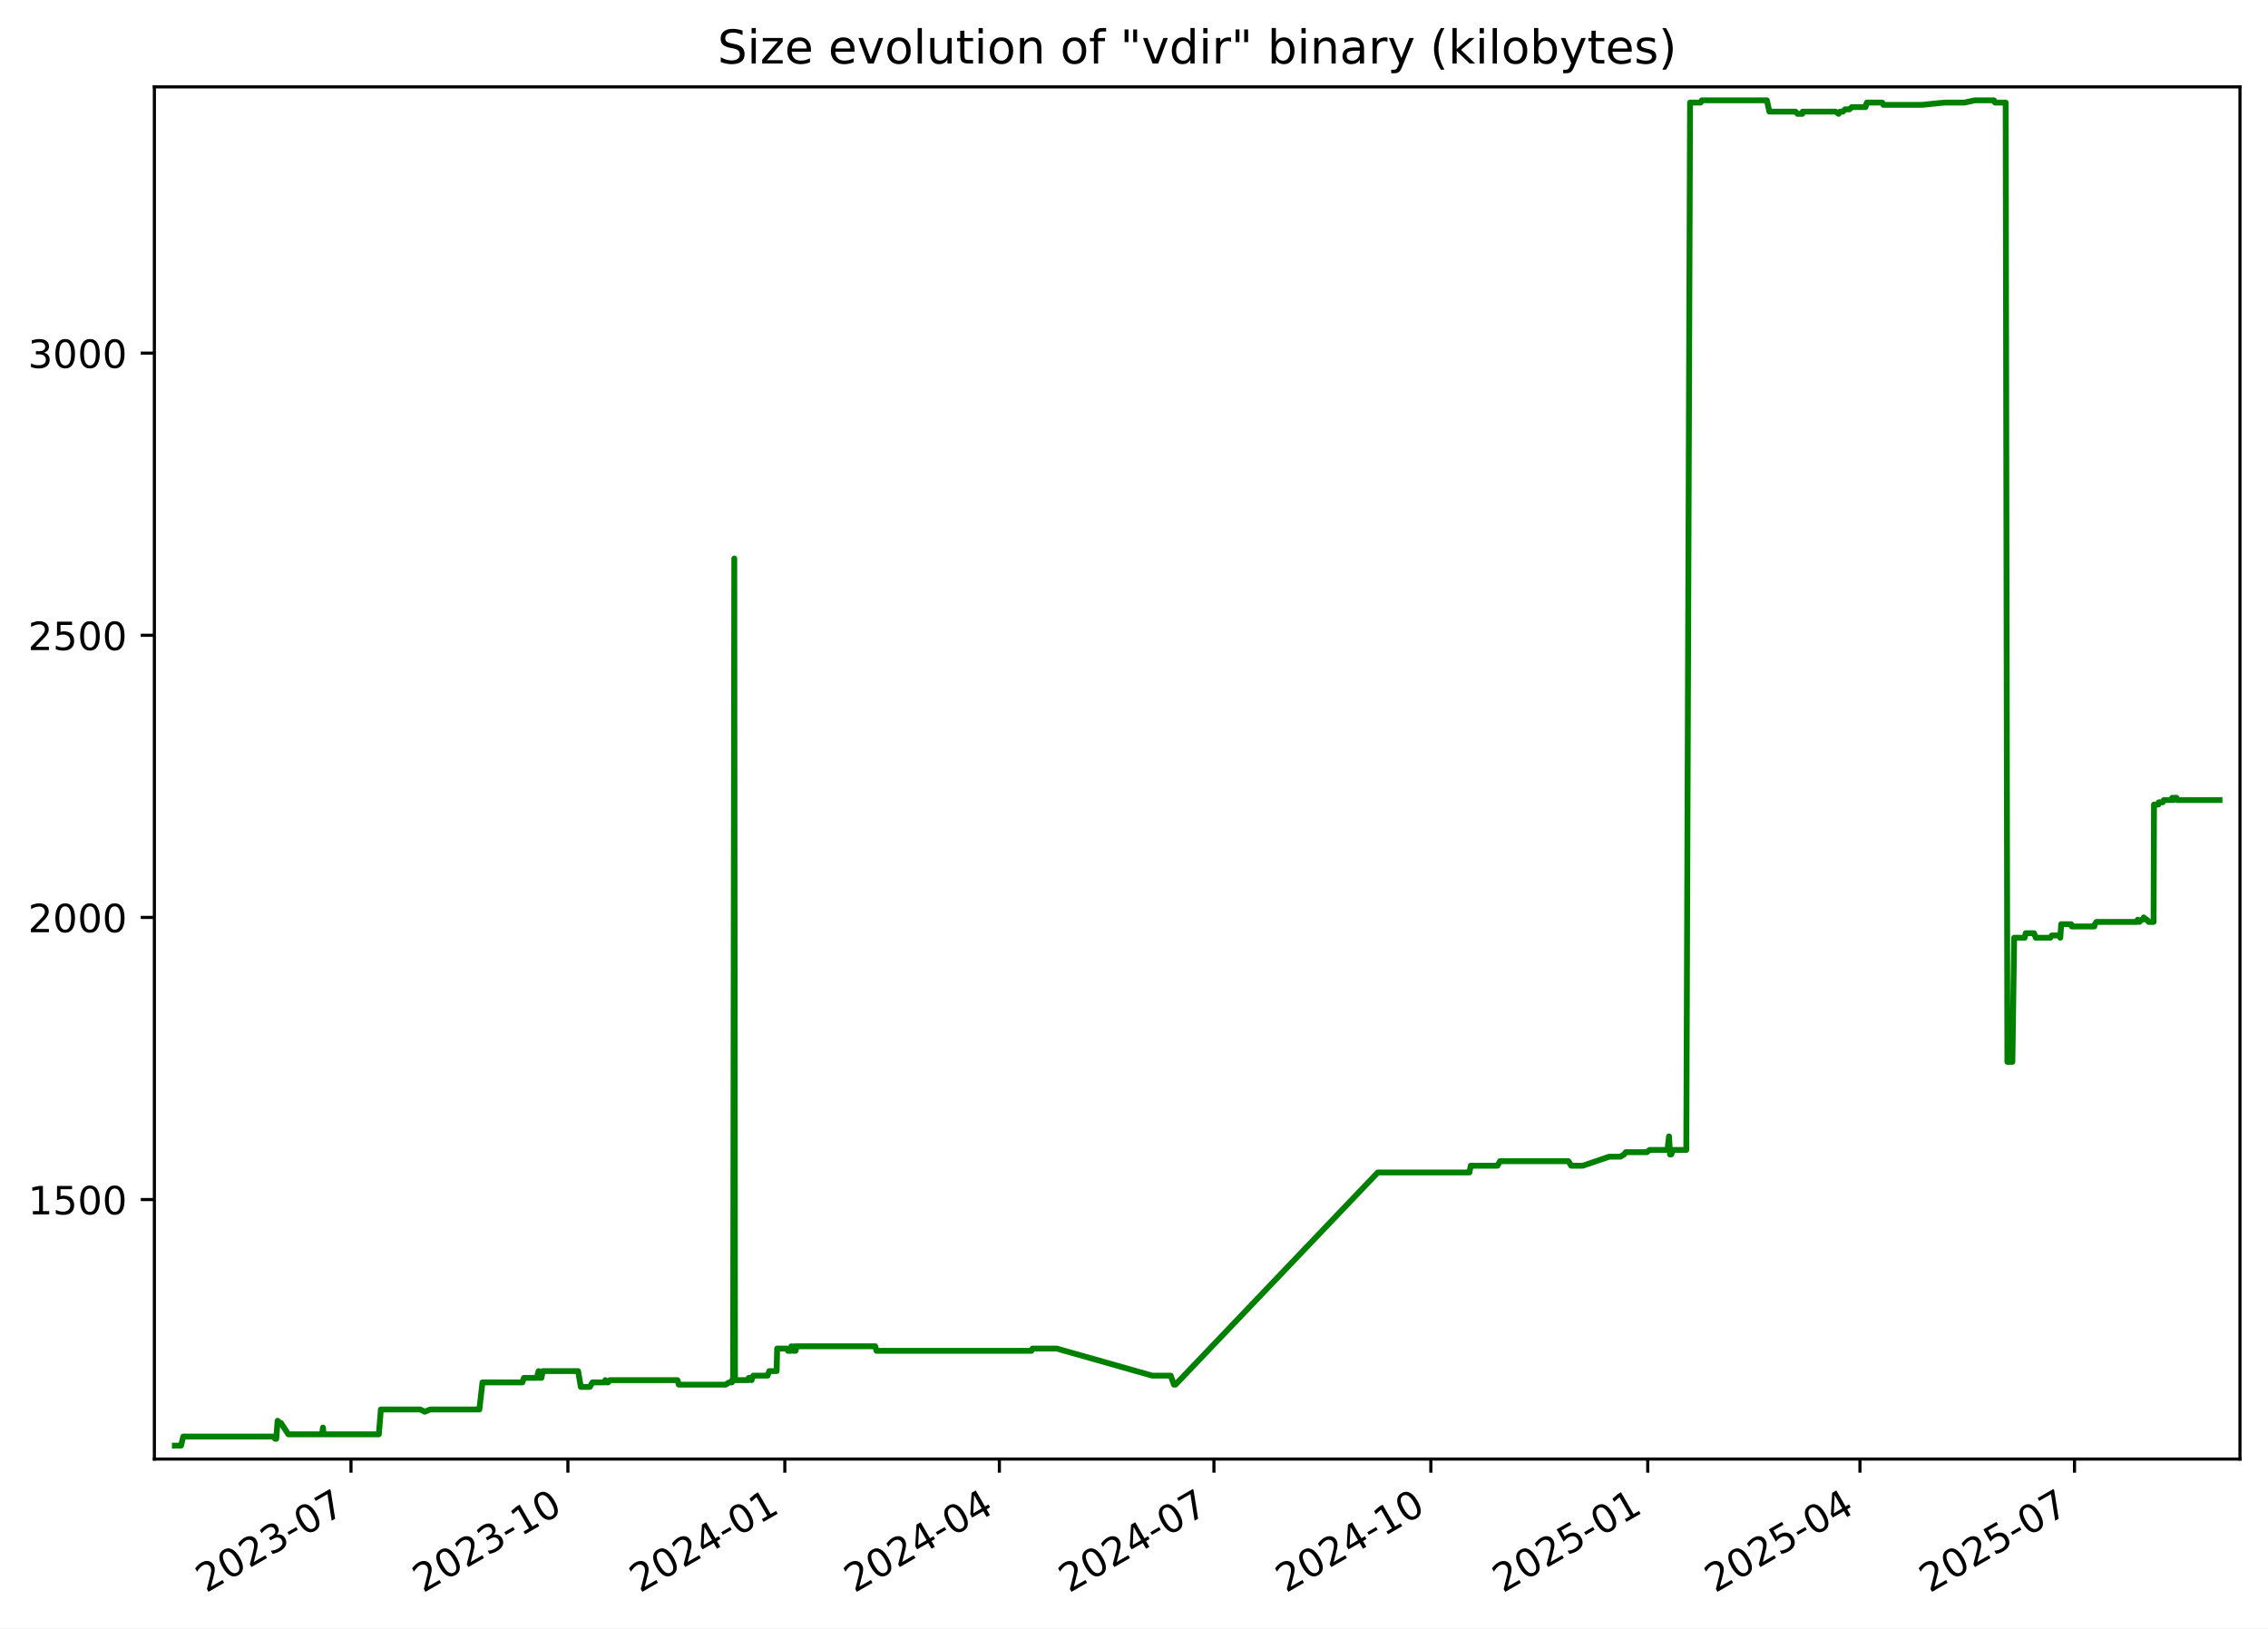
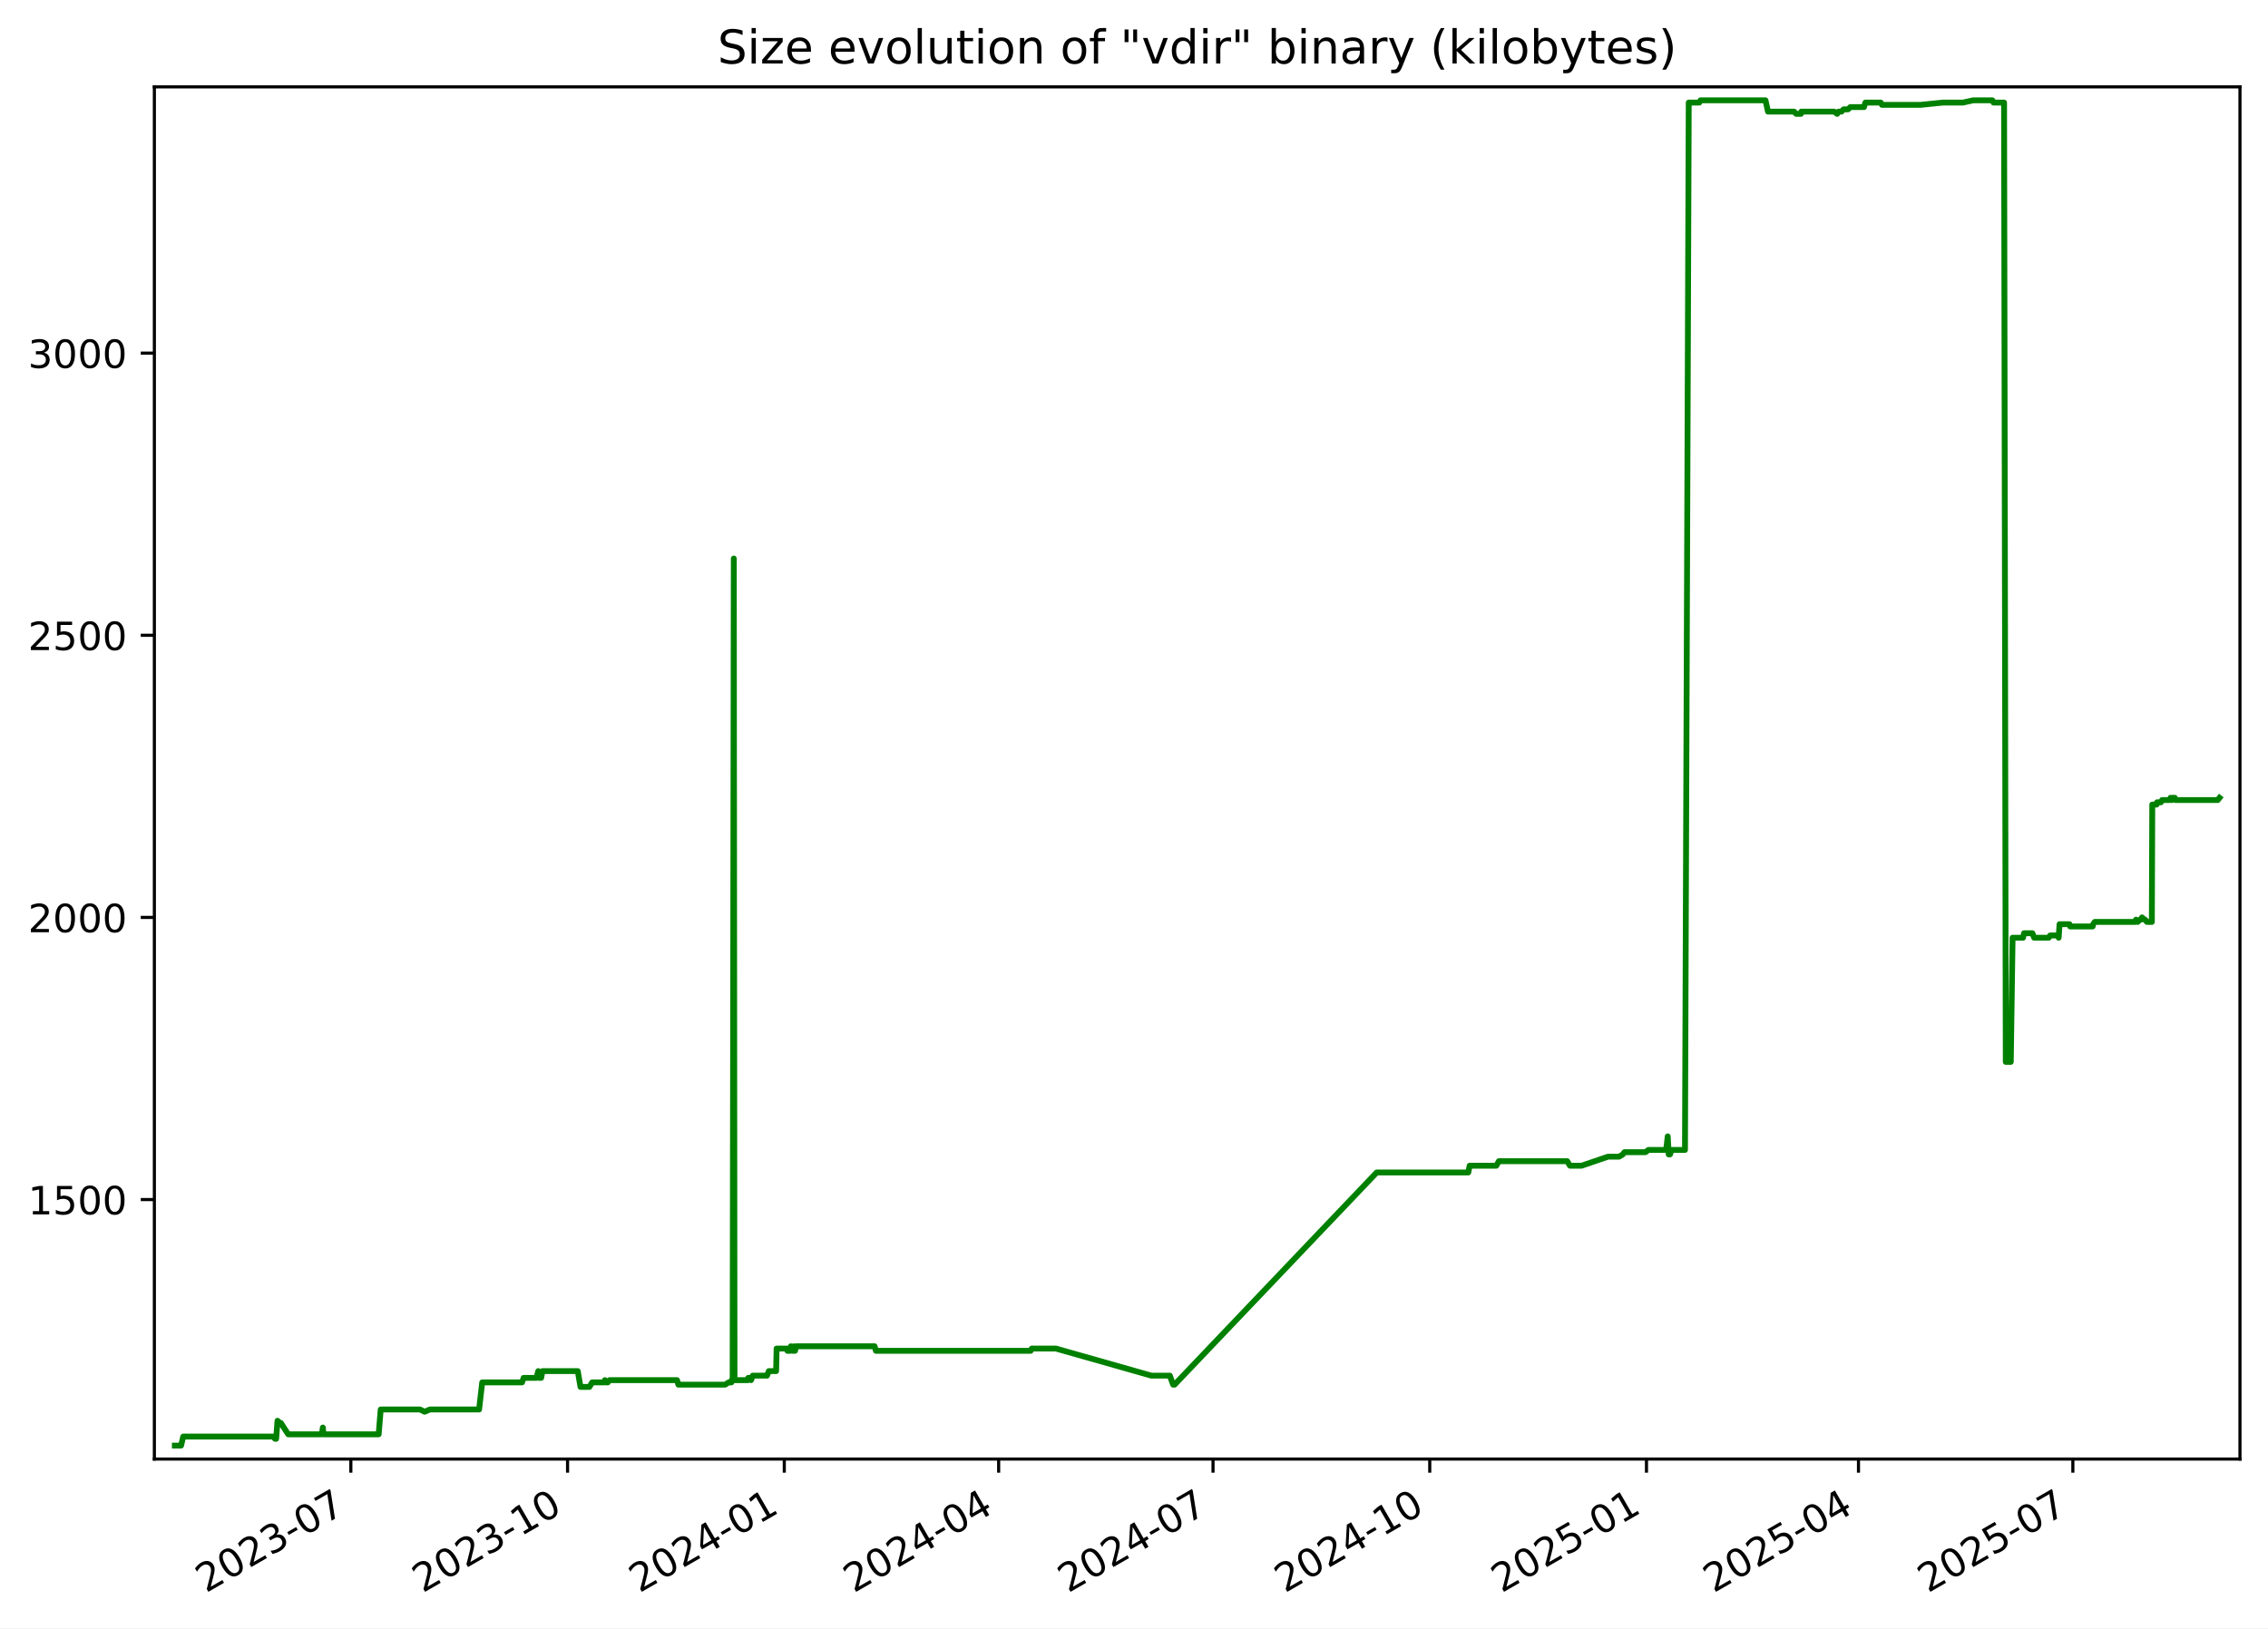
<svg xmlns="http://www.w3.org/2000/svg" xmlns:xlink="http://www.w3.org/1999/xlink" width="582.53pt" height="418.303pt" viewBox="0 0 582.53 418.303" version="1.1">
  <defs>
    <style type="text/css">*{stroke-linejoin: round; stroke-linecap: butt}</style>
  </defs>
  <g id="figure_1">
    <g id="patch_1">
      <path d="M -0 418.303  L 582.53 418.303  L 582.53 0  L -0 0  z " style="fill: #ffffff" />
    </g>
    <g id="axes_1">
      <g id="patch_2">
        <path d="M 39.65 374.83  L 575.33 374.83  L 575.33 22.318  L 39.65 22.318  z " style="fill: #ffffff" />
      </g>
      <g id="matplotlib.axis_1">
        <g id="xtick_1">
          <g id="line2d_1">
            <defs>
-               <path id="m363f36413b" d="M 0 0  L 0 3.5  " style="stroke: #000000; stroke-width: 0.8" />
+               <path id="m110bc9b79e" d="M 0 0  L 0 3.5  " style="stroke: #000000; stroke-width: 0.8" />
            </defs>
            <g>
-               <use xlink:href="#m363f36413b" x="90.151" y="374.83" style="stroke: #000000; stroke-width: 0.8" />
+               <use xlink:href="#m110bc9b79e" x="90.112" y="374.83" style="stroke: #000000; stroke-width: 0.8" />
            </g>
          </g>
          <g id="text_1">
-             <g transform="translate(52.92648 409.302) rotate(-30) scale(0.1 -0.1)">
+             <g transform="translate(52.88703 409.302) rotate(-30) scale(0.1 -0.1)">
              <defs>
                <path id="DejaVuSans-32" d="M 1228 531  L 3431 531  L 3431 0  L 469 0  L 469 531  Q 828 903 1448 1529  Q 2069 2156 2228 2338  Q 2531 2678 2651 2914  Q 2772 3150 2772 3378  Q 2772 3750 2511 3984  Q 2250 4219 1831 4219  Q 1534 4219 1204 4116  Q 875 4013 500 3803  L 500 4441  Q 881 4594 1212 4672  Q 1544 4750 1819 4750  Q 2544 4750 2975 4387  Q 3406 4025 3406 3419  Q 3406 3131 3298 2873  Q 3191 2616 2906 2266  Q 2828 2175 2409 1742  Q 1991 1309 1228 531  z " transform="scale(0.015625)" />
                <path id="DejaVuSans-30" d="M 2034 4250  Q 1547 4250 1301 3770  Q 1056 3291 1056 2328  Q 1056 1369 1301 889  Q 1547 409 2034 409  Q 2525 409 2770 889  Q 3016 1369 3016 2328  Q 3016 3291 2770 3770  Q 2525 4250 2034 4250  z M 2034 4750  Q 2819 4750 3233 4129  Q 3647 3509 3647 2328  Q 3647 1150 3233 529  Q 2819 -91 2034 -91  Q 1250 -91 836 529  Q 422 1150 422 2328  Q 422 3509 836 4129  Q 1250 4750 2034 4750  z " transform="scale(0.015625)" />
                <path id="DejaVuSans-33" d="M 2597 2516  Q 3050 2419 3304 2112  Q 3559 1806 3559 1356  Q 3559 666 3084 287  Q 2609 -91 1734 -91  Q 1441 -91 1130 -33  Q 819 25 488 141  L 488 750  Q 750 597 1062 519  Q 1375 441 1716 441  Q 2309 441 2620 675  Q 2931 909 2931 1356  Q 2931 1769 2642 2001  Q 2353 2234 1838 2234  L 1294 2234  L 1294 2753  L 1863 2753  Q 2328 2753 2575 2939  Q 2822 3125 2822 3475  Q 2822 3834 2567 4026  Q 2313 4219 1838 4219  Q 1578 4219 1281 4162  Q 984 4106 628 3988  L 628 4550  Q 988 4650 1302 4700  Q 1616 4750 1894 4750  Q 2613 4750 3031 4423  Q 3450 4097 3450 3541  Q 3450 3153 3228 2886  Q 3006 2619 2597 2516  z " transform="scale(0.015625)" />
                <path id="DejaVuSans-2d" d="M 313 2009  L 1997 2009  L 1997 1497  L 313 1497  L 313 2009  z " transform="scale(0.015625)" />
                <path id="DejaVuSans-37" d="M 525 4666  L 3525 4666  L 3525 4397  L 1831 0  L 1172 0  L 2766 4134  L 525 4134  L 525 4666  z " transform="scale(0.015625)" />
              </defs>
              <use xlink:href="#DejaVuSans-32" />
              <use xlink:href="#DejaVuSans-30" x="63.623" />
              <use xlink:href="#DejaVuSans-32" x="127.246" />
              <use xlink:href="#DejaVuSans-33" x="190.869" />
              <use xlink:href="#DejaVuSans-2d" x="254.492" />
              <use xlink:href="#DejaVuSans-30" x="290.576" />
              <use xlink:href="#DejaVuSans-37" x="354.199" />
            </g>
          </g>
        </g>
        <g id="xtick_2">
          <g id="line2d_2">
            <g>
-               <use xlink:href="#m363f36413b" x="145.865" y="374.83" style="stroke: #000000; stroke-width: 0.8" />
+               <use xlink:href="#m110bc9b79e" x="145.777" y="374.83" style="stroke: #000000; stroke-width: 0.8" />
            </g>
          </g>
          <g id="text_2">
-             <g transform="translate(108.6401 409.302) rotate(-30) scale(0.1 -0.1)">
+             <g transform="translate(108.5521 409.302) rotate(-30) scale(0.1 -0.1)">
              <defs>
                <path id="DejaVuSans-31" d="M 794 531  L 1825 531  L 1825 4091  L 703 3866  L 703 4441  L 1819 4666  L 2450 4666  L 2450 531  L 3481 531  L 3481 0  L 794 0  L 794 531  z " transform="scale(0.015625)" />
              </defs>
              <use xlink:href="#DejaVuSans-32" />
              <use xlink:href="#DejaVuSans-30" x="63.623" />
              <use xlink:href="#DejaVuSans-32" x="127.246" />
              <use xlink:href="#DejaVuSans-33" x="190.869" />
              <use xlink:href="#DejaVuSans-2d" x="254.492" />
              <use xlink:href="#DejaVuSans-31" x="290.576" />
              <use xlink:href="#DejaVuSans-30" x="354.199" />
            </g>
          </g>
        </g>
        <g id="xtick_3">
          <g id="line2d_3">
            <g>
-               <use xlink:href="#m363f36413b" x="201.579" y="374.83" style="stroke: #000000; stroke-width: 0.8" />
+               <use xlink:href="#m110bc9b79e" x="201.442" y="374.83" style="stroke: #000000; stroke-width: 0.8" />
            </g>
          </g>
          <g id="text_3">
-             <g transform="translate(164.3538 409.302) rotate(-30) scale(0.1 -0.1)">
+             <g transform="translate(164.2172 409.302) rotate(-30) scale(0.1 -0.1)">
              <defs>
                <path id="DejaVuSans-34" d="M 2419 4116  L 825 1625  L 2419 1625  L 2419 4116  z M 2253 4666  L 3047 4666  L 3047 1625  L 3713 1625  L 3713 1100  L 3047 1100  L 3047 0  L 2419 0  L 2419 1100  L 313 1100  L 313 1709  L 2253 4666  z " transform="scale(0.015625)" />
              </defs>
              <use xlink:href="#DejaVuSans-32" />
              <use xlink:href="#DejaVuSans-30" x="63.623" />
              <use xlink:href="#DejaVuSans-32" x="127.246" />
              <use xlink:href="#DejaVuSans-34" x="190.869" />
              <use xlink:href="#DejaVuSans-2d" x="254.492" />
              <use xlink:href="#DejaVuSans-30" x="290.576" />
              <use xlink:href="#DejaVuSans-31" x="354.199" />
            </g>
          </g>
        </g>
        <g id="xtick_4">
          <g id="line2d_4">
            <g>
-               <use xlink:href="#m363f36413b" x="256.687" y="374.83" style="stroke: #000000; stroke-width: 0.8" />
+               <use xlink:href="#m110bc9b79e" x="256.502" y="374.83" style="stroke: #000000; stroke-width: 0.8" />
            </g>
          </g>
          <g id="text_4">
-             <g transform="translate(219.4619 409.302) rotate(-30) scale(0.1 -0.1)">
+             <g transform="translate(219.2772 409.302) rotate(-30) scale(0.1 -0.1)">
              <use xlink:href="#DejaVuSans-32" />
              <use xlink:href="#DejaVuSans-30" x="63.623" />
              <use xlink:href="#DejaVuSans-32" x="127.246" />
              <use xlink:href="#DejaVuSans-34" x="190.869" />
              <use xlink:href="#DejaVuSans-2d" x="254.492" />
              <use xlink:href="#DejaVuSans-30" x="290.576" />
              <use xlink:href="#DejaVuSans-34" x="354.199" />
            </g>
          </g>
        </g>
        <g id="xtick_5">
          <g id="line2d_5">
            <g>
-               <use xlink:href="#m363f36413b" x="311.795" y="374.83" style="stroke: #000000; stroke-width: 0.8" />
+               <use xlink:href="#m110bc9b79e" x="311.562" y="374.83" style="stroke: #000000; stroke-width: 0.8" />
            </g>
          </g>
          <g id="text_5">
-             <g transform="translate(274.57 409.302) rotate(-30) scale(0.1 -0.1)">
+             <g transform="translate(274.3373 409.302) rotate(-30) scale(0.1 -0.1)">
              <use xlink:href="#DejaVuSans-32" />
              <use xlink:href="#DejaVuSans-30" x="63.623" />
              <use xlink:href="#DejaVuSans-32" x="127.246" />
              <use xlink:href="#DejaVuSans-34" x="190.869" />
              <use xlink:href="#DejaVuSans-2d" x="254.492" />
              <use xlink:href="#DejaVuSans-30" x="290.576" />
              <use xlink:href="#DejaVuSans-37" x="354.199" />
            </g>
          </g>
        </g>
        <g id="xtick_6">
          <g id="line2d_6">
            <g>
-               <use xlink:href="#m363f36413b" x="367.508" y="374.83" style="stroke: #000000; stroke-width: 0.8" />
+               <use xlink:href="#m110bc9b79e" x="367.227" y="374.83" style="stroke: #000000; stroke-width: 0.8" />
            </g>
          </g>
          <g id="text_6">
-             <g transform="translate(330.2837 409.302) rotate(-30) scale(0.1 -0.1)">
+             <g transform="translate(330.0023 409.302) rotate(-30) scale(0.1 -0.1)">
              <use xlink:href="#DejaVuSans-32" />
              <use xlink:href="#DejaVuSans-30" x="63.623" />
              <use xlink:href="#DejaVuSans-32" x="127.246" />
              <use xlink:href="#DejaVuSans-34" x="190.869" />
              <use xlink:href="#DejaVuSans-2d" x="254.492" />
              <use xlink:href="#DejaVuSans-31" x="290.576" />
              <use xlink:href="#DejaVuSans-30" x="354.199" />
            </g>
          </g>
        </g>
        <g id="xtick_7">
          <g id="line2d_7">
            <g>
-               <use xlink:href="#m363f36413b" x="423.222" y="374.83" style="stroke: #000000; stroke-width: 0.8" />
+               <use xlink:href="#m110bc9b79e" x="422.892" y="374.83" style="stroke: #000000; stroke-width: 0.8" />
            </g>
          </g>
          <g id="text_7">
-             <g transform="translate(385.9973 409.302) rotate(-30) scale(0.1 -0.1)">
+             <g transform="translate(385.6674 409.302) rotate(-30) scale(0.1 -0.1)">
              <defs>
                <path id="DejaVuSans-35" d="M 691 4666  L 3169 4666  L 3169 4134  L 1269 4134  L 1269 2991  Q 1406 3038 1543 3061  Q 1681 3084 1819 3084  Q 2600 3084 3056 2656  Q 3513 2228 3513 1497  Q 3513 744 3044 326  Q 2575 -91 1722 -91  Q 1428 -91 1123 -41  Q 819 9 494 109  L 494 744  Q 775 591 1075 516  Q 1375 441 1709 441  Q 2250 441 2565 725  Q 2881 1009 2881 1497  Q 2881 1984 2565 2268  Q 2250 2553 1709 2553  Q 1456 2553 1204 2497  Q 953 2441 691 2322  L 691 4666  z " transform="scale(0.015625)" />
              </defs>
              <use xlink:href="#DejaVuSans-32" />
              <use xlink:href="#DejaVuSans-30" x="63.623" />
              <use xlink:href="#DejaVuSans-32" x="127.246" />
              <use xlink:href="#DejaVuSans-35" x="190.869" />
              <use xlink:href="#DejaVuSans-2d" x="254.492" />
              <use xlink:href="#DejaVuSans-30" x="290.576" />
              <use xlink:href="#DejaVuSans-31" x="354.199" />
            </g>
          </g>
        </g>
        <g id="xtick_8">
          <g id="line2d_8">
            <g>
-               <use xlink:href="#m363f36413b" x="477.725" y="374.83" style="stroke: #000000; stroke-width: 0.8" />
+               <use xlink:href="#m110bc9b79e" x="477.347" y="374.83" style="stroke: #000000; stroke-width: 0.8" />
            </g>
          </g>
          <g id="text_8">
-             <g transform="translate(440.4998 409.302) rotate(-30) scale(0.1 -0.1)">
+             <g transform="translate(440.1224 409.302) rotate(-30) scale(0.1 -0.1)">
              <use xlink:href="#DejaVuSans-32" />
              <use xlink:href="#DejaVuSans-30" x="63.623" />
              <use xlink:href="#DejaVuSans-32" x="127.246" />
              <use xlink:href="#DejaVuSans-35" x="190.869" />
              <use xlink:href="#DejaVuSans-2d" x="254.492" />
              <use xlink:href="#DejaVuSans-30" x="290.576" />
              <use xlink:href="#DejaVuSans-34" x="354.199" />
            </g>
          </g>
        </g>
        <g id="xtick_9">
          <g id="line2d_9">
            <g>
-               <use xlink:href="#m363f36413b" x="532.833" y="374.83" style="stroke: #000000; stroke-width: 0.8" />
+               <use xlink:href="#m110bc9b79e" x="532.407" y="374.83" style="stroke: #000000; stroke-width: 0.8" />
            </g>
          </g>
          <g id="text_9">
-             <g transform="translate(495.6079 409.302) rotate(-30) scale(0.1 -0.1)">
+             <g transform="translate(495.1824 409.302) rotate(-30) scale(0.1 -0.1)">
              <use xlink:href="#DejaVuSans-32" />
              <use xlink:href="#DejaVuSans-30" x="63.623" />
              <use xlink:href="#DejaVuSans-32" x="127.246" />
              <use xlink:href="#DejaVuSans-35" x="190.869" />
              <use xlink:href="#DejaVuSans-2d" x="254.492" />
              <use xlink:href="#DejaVuSans-30" x="290.576" />
              <use xlink:href="#DejaVuSans-37" x="354.199" />
            </g>
          </g>
        </g>
      </g>
      <g id="matplotlib.axis_2">
        <g id="ytick_1">
          <g id="line2d_10">
            <defs>
-               <path id="m6701c87d41" d="M 0 0  L -3.5 0  " style="stroke: #000000; stroke-width: 0.8" />
+               <path id="m5ec4aa6a84" d="M 0 0  L -3.5 0  " style="stroke: #000000; stroke-width: 0.8" />
            </defs>
            <g>
-               <use xlink:href="#m6701c87d41" x="39.65" y="308.169" style="stroke: #000000; stroke-width: 0.8" />
+               <use xlink:href="#m5ec4aa6a84" x="39.65" y="308.169" style="stroke: #000000; stroke-width: 0.8" />
            </g>
          </g>
          <g id="text_10">
            <g transform="translate(7.2 311.968) scale(0.1 -0.1)">
              <use xlink:href="#DejaVuSans-31" />
              <use xlink:href="#DejaVuSans-35" x="63.623" />
              <use xlink:href="#DejaVuSans-30" x="127.246" />
              <use xlink:href="#DejaVuSans-30" x="190.869" />
            </g>
          </g>
        </g>
        <g id="ytick_2">
          <g id="line2d_11">
            <g>
-               <use xlink:href="#m6701c87d41" x="39.65" y="235.686" style="stroke: #000000; stroke-width: 0.8" />
+               <use xlink:href="#m5ec4aa6a84" x="39.65" y="235.686" style="stroke: #000000; stroke-width: 0.8" />
            </g>
          </g>
          <g id="text_11">
            <g transform="translate(7.2 239.4848) scale(0.1 -0.1)">
              <use xlink:href="#DejaVuSans-32" />
              <use xlink:href="#DejaVuSans-30" x="63.623" />
              <use xlink:href="#DejaVuSans-30" x="127.246" />
              <use xlink:href="#DejaVuSans-30" x="190.869" />
            </g>
          </g>
        </g>
        <g id="ytick_3">
          <g id="line2d_12">
            <g>
-               <use xlink:href="#m6701c87d41" x="39.65" y="163.202" style="stroke: #000000; stroke-width: 0.8" />
+               <use xlink:href="#m5ec4aa6a84" x="39.65" y="163.202" style="stroke: #000000; stroke-width: 0.8" />
            </g>
          </g>
          <g id="text_12">
            <g transform="translate(7.2 167.0015) scale(0.1 -0.1)">
              <use xlink:href="#DejaVuSans-32" />
              <use xlink:href="#DejaVuSans-35" x="63.623" />
              <use xlink:href="#DejaVuSans-30" x="127.246" />
              <use xlink:href="#DejaVuSans-30" x="190.869" />
            </g>
          </g>
        </g>
        <g id="ytick_4">
          <g id="line2d_13">
            <g>
-               <use xlink:href="#m6701c87d41" x="39.65" y="90.719" style="stroke: #000000; stroke-width: 0.8" />
+               <use xlink:href="#m5ec4aa6a84" x="39.65" y="90.719" style="stroke: #000000; stroke-width: 0.8" />
            </g>
          </g>
          <g id="text_13">
            <g transform="translate(7.2 94.51831) scale(0.1 -0.1)">
              <use xlink:href="#DejaVuSans-33" />
              <use xlink:href="#DejaVuSans-30" x="63.623" />
              <use xlink:href="#DejaVuSans-30" x="127.246" />
              <use xlink:href="#DejaVuSans-30" x="190.869" />
            </g>
          </g>
        </g>
      </g>
      <g id="line2d_14">
-         <path d="M 44.902 371.374  L 46.505 371.374  L 47.066 369.055  L 70.131 369.055  L 70.702 369.635  L 70.95 369.635  L 71.305 364.996  L 71.955 365.575  L 72.17 365.575  L 74.058 368.475  L 82.697 368.475  L 82.955 366.735  L 83.108 368.475  L 97.303 368.475  L 97.83 362.096  L 107.943 362.096  L 109.104 362.676  L 110.477 362.096  L 123.124 362.096  L 123.922 355.138  L 134.169 355.138  L 134.566 353.978  L 137.854 353.978  L 138.337 352.239  L 138.512 353.978  L 139.068 353.978  L 139.421 352.239  L 148.487 352.239  L 149.19 356.298  L 151.488 356.298  L 152.176 355.138  L 155.224 355.138  L 155.465 354.558  L 155.785 355.138  L 156.195 355.138  L 156.648 354.558  L 174.006 354.558  L 174.352 355.718  L 186.353 355.718  L 187.289 355.138  L 187.982 355.138  L 188.047 354.558  L 188.302 354.558  L 188.6 143.487  L 188.781 354.558  L 192.242 354.558  L 192.305 353.978  L 192.752 353.978  L 193.029 354.558  L 193.47 353.398  L 197.14 353.398  L 197.599 352.239  L 199.477 352.239  L 199.608 346.44  L 202.169 346.44  L 202.379 347.02  L 203.187 347.02  L 203.261 345.86  L 203.721 347.02  L 203.983 347.02  L 204.036 345.86  L 204.196 347.02  L 204.344 347.02  L 204.599 345.86  L 224.794 345.86  L 225.134 347.02  L 264.918 347.02  L 265.206 346.44  L 271.391 346.44  L 295.936 353.398  L 300.686 353.398  L 301.539 355.718  L 301.907 355.718  L 353.874 301.21  L 377.414 301.21  L 377.766 299.471  L 384.621 299.471  L 385.276 298.311  L 402.845 298.311  L 403.556 299.471  L 406.538 299.471  L 413.34 297.151  L 416.176 297.151  L 417.134 296.571  L 417.58 295.992  L 422.977 295.992  L 423.731 295.412  L 428.282 295.412  L 428.686 291.933  L 428.94 296.571  L 429.262 296.571  L 429.708 295.412  L 433.125 295.412  L 434.087 26.354  L 436.799 26.354  L 437.123 25.774  L 453.821 25.774  L 454.457 28.673  L 461.154 28.673  L 461.724 29.253  L 462.92 29.253  L 463.025 28.673  L 471.477 28.673  L 472.242 29.253  L 472.614 28.673  L 473.342 28.673  L 473.886 28.094  L 475.033 28.094  L 475.633 27.514  L 479.141 27.514  L 479.498 26.354  L 483.457 26.354  L 483.759 26.934  L 493.683 26.934  L 499.409 26.354  L 504.566 26.354  L 507.212 25.774  L 512.145 25.774  L 512.436 26.354  L 515.152 26.354  L 515.591 272.797  L 516.876 272.797  L 517.336 240.904  L 520.024 240.904  L 520.296 239.745  L 522.43 239.745  L 522.89 240.904  L 526.632 240.904  L 526.999 240.324  L 528.94 240.324  L 529.183 240.904  L 529.417 237.425  L 531.966 237.425  L 532.135 238.005  L 537.926 238.005  L 538.048 237.425  L 538.464 236.845  L 548.849 236.845  L 549.067 236.265  L 549.495 236.845  L 550.067 236.265  L 550.3 236.265  L 550.61 235.686  L 551.237 236.265  L 551.415 236.265  L 551.885 236.845  L 553.142 236.845  L 553.25 206.692  L 554.368 206.692  L 554.48 206.112  L 555.468 206.112  L 555.787 205.533  L 557.721 205.533  L 557.941 204.953  L 558.302 205.533  L 558.423 204.953  L 559.036 204.953  L 559.243 205.533  L 570.078 205.533  L 570.078 205.533  " clip-path="url(#p145b85ce96)" style="fill: none; stroke: #008000; stroke-width: 1.5; stroke-linecap: square" />
+         <path d="M 44.902 371.374  L 46.503 371.374  L 47.064 369.055  L 70.109 369.055  L 70.68 369.635  L 70.927 369.635  L 71.281 364.996  L 71.931 365.575  L 72.146 365.575  L 74.032 368.475  L 82.664 368.475  L 82.922 366.735  L 83.075 368.475  L 97.257 368.475  L 97.784 362.096  L 107.888 362.096  L 109.048 362.676  L 110.42 362.096  L 123.056 362.096  L 123.853 355.138  L 134.092 355.138  L 134.488 353.978  L 137.773 353.978  L 138.255 352.239  L 138.43 353.978  L 138.986 353.978  L 139.338 352.239  L 148.397 352.239  L 149.099 356.298  L 151.395 356.298  L 152.083 355.138  L 155.128 355.138  L 155.369 354.558  L 155.688 355.138  L 156.098 355.138  L 156.55 354.558  L 173.893 354.558  L 174.239 355.718  L 186.23 355.718  L 187.165 355.138  L 187.857 355.138  L 187.923 354.558  L 188.177 354.558  L 188.475 143.487  L 188.655 354.558  L 192.114 354.558  L 192.177 353.978  L 192.623 353.978  L 192.9 354.558  L 193.34 353.398  L 197.007 353.398  L 197.466 352.239  L 199.342 352.239  L 199.473 346.44  L 202.032 346.44  L 202.241 347.02  L 203.049 347.02  L 203.123 345.86  L 203.582 347.02  L 203.845 347.02  L 203.897 345.86  L 204.057 347.02  L 204.205 347.02  L 204.459 345.86  L 224.637 345.86  L 224.977 347.02  L 264.726 347.02  L 265.014 346.44  L 271.193 346.44  L 295.717 353.398  L 300.463 353.398  L 301.315 355.718  L 301.683 355.718  L 353.604 301.21  L 377.124 301.21  L 377.476 299.471  L 384.325 299.471  L 384.979 298.311  L 402.533 298.311  L 403.244 299.471  L 406.223 299.471  L 413.019 297.151  L 415.852 297.151  L 416.809 296.571  L 417.255 295.992  L 422.647 295.992  L 423.401 295.412  L 427.948 295.412  L 428.351 291.933  L 428.605 296.571  L 428.926 296.571  L 429.373 295.412  L 432.786 295.412  L 433.747 26.354  L 436.457 26.354  L 436.781 25.774  L 453.465 25.774  L 454.1 28.673  L 460.791 28.673  L 461.361 29.253  L 462.555 29.253  L 462.66 28.673  L 471.105 28.673  L 471.87 29.253  L 472.241 28.673  L 472.969 28.673  L 473.512 28.094  L 474.658 28.094  L 475.257 27.514  L 478.762 27.514  L 479.119 26.354  L 483.074 26.354  L 483.377 26.934  L 493.291 26.934  L 499.012 26.354  L 504.165 26.354  L 506.809 25.774  L 511.738 25.774  L 512.029 26.354  L 514.742 26.354  L 515.18 272.797  L 516.464 272.797  L 516.924 240.904  L 519.61 240.904  L 519.881 239.745  L 522.013 239.745  L 522.473 240.904  L 526.212 240.904  L 526.579 240.324  L 528.518 240.324  L 528.761 240.904  L 528.994 237.425  L 531.541 237.425  L 531.71 238.005  L 537.497 238.005  L 537.618 237.425  L 538.034 236.845  L 548.409 236.845  L 548.627 236.265  L 549.055 236.845  L 549.626 236.265  L 549.86 236.265  L 550.169 235.686  L 550.795 236.265  L 550.974 236.265  L 551.443 236.845  L 552.699 236.845  L 552.807 206.692  L 553.923 206.692  L 554.036 206.112  L 555.023 206.112  L 555.342 205.533  L 557.274 205.533  L 557.494 204.953  L 557.855 205.533  L 557.976 204.953  L 558.588 204.953  L 558.795 205.533  L 569.62 205.533  L 570.078 204.953  L 570.078 204.953  " clip-path="url(#p7f5023d0e2)" style="fill: none; stroke: #008000; stroke-width: 1.5; stroke-linecap: square" />
      </g>
      <g id="patch_3">
        <path d="M 39.65 374.83  L 39.65 22.318  " style="fill: none; stroke: #000000; stroke-width: 0.8; stroke-linejoin: miter; stroke-linecap: square" />
      </g>
      <g id="patch_4">
        <path d="M 575.33 374.83  L 575.33 22.318  " style="fill: none; stroke: #000000; stroke-width: 0.8; stroke-linejoin: miter; stroke-linecap: square" />
      </g>
      <g id="patch_5">
        <path d="M 39.65 374.83  L 575.33 374.83  " style="fill: none; stroke: #000000; stroke-width: 0.8; stroke-linejoin: miter; stroke-linecap: square" />
      </g>
      <g id="patch_6">
        <path d="M 39.65 22.318  L 575.33 22.318  " style="fill: none; stroke: #000000; stroke-width: 0.8; stroke-linejoin: miter; stroke-linecap: square" />
      </g>
      <g id="text_14">
        <g transform="translate(184.3006 16.31812) scale(0.12 -0.12)">
          <defs>
            <path id="DejaVuSans-53" d="M 3425 4513  L 3425 3897  Q 3066 4069 2747 4153  Q 2428 4238 2131 4238  Q 1616 4238 1336 4038  Q 1056 3838 1056 3469  Q 1056 3159 1242 3001  Q 1428 2844 1947 2747  L 2328 2669  Q 3034 2534 3370 2195  Q 3706 1856 3706 1288  Q 3706 609 3251 259  Q 2797 -91 1919 -91  Q 1588 -91 1214 -16  Q 841 59 441 206  L 441 856  Q 825 641 1194 531  Q 1563 422 1919 422  Q 2459 422 2753 634  Q 3047 847 3047 1241  Q 3047 1584 2836 1778  Q 2625 1972 2144 2069  L 1759 2144  Q 1053 2284 737 2584  Q 422 2884 422 3419  Q 422 4038 858 4394  Q 1294 4750 2059 4750  Q 2388 4750 2728 4690  Q 3069 4631 3425 4513  z " transform="scale(0.015625)" />
            <path id="DejaVuSans-69" d="M 603 3500  L 1178 3500  L 1178 0  L 603 0  L 603 3500  z M 603 4863  L 1178 4863  L 1178 4134  L 603 4134  L 603 4863  z " transform="scale(0.015625)" />
            <path id="DejaVuSans-7a" d="M 353 3500  L 3084 3500  L 3084 2975  L 922 459  L 3084 459  L 3084 0  L 275 0  L 275 525  L 2438 3041  L 353 3041  L 353 3500  z " transform="scale(0.015625)" />
            <path id="DejaVuSans-65" d="M 3597 1894  L 3597 1613  L 953 1613  Q 991 1019 1311 708  Q 1631 397 2203 397  Q 2534 397 2845 478  Q 3156 559 3463 722  L 3463 178  Q 3153 47 2828 -22  Q 2503 -91 2169 -91  Q 1331 -91 842 396  Q 353 884 353 1716  Q 353 2575 817 3079  Q 1281 3584 2069 3584  Q 2775 3584 3186 3129  Q 3597 2675 3597 1894  z M 3022 2063  Q 3016 2534 2758 2815  Q 2500 3097 2075 3097  Q 1594 3097 1305 2825  Q 1016 2553 972 2059  L 3022 2063  z " transform="scale(0.015625)" />
            <path id="DejaVuSans-20" transform="scale(0.015625)" />
            <path id="DejaVuSans-76" d="M 191 3500  L 800 3500  L 1894 563  L 2988 3500  L 3597 3500  L 2284 0  L 1503 0  L 191 3500  z " transform="scale(0.015625)" />
            <path id="DejaVuSans-6f" d="M 1959 3097  Q 1497 3097 1228 2736  Q 959 2375 959 1747  Q 959 1119 1226 758  Q 1494 397 1959 397  Q 2419 397 2687 759  Q 2956 1122 2956 1747  Q 2956 2369 2687 2733  Q 2419 3097 1959 3097  z M 1959 3584  Q 2709 3584 3137 3096  Q 3566 2609 3566 1747  Q 3566 888 3137 398  Q 2709 -91 1959 -91  Q 1206 -91 779 398  Q 353 888 353 1747  Q 353 2609 779 3096  Q 1206 3584 1959 3584  z " transform="scale(0.015625)" />
            <path id="DejaVuSans-6c" d="M 603 4863  L 1178 4863  L 1178 0  L 603 0  L 603 4863  z " transform="scale(0.015625)" />
            <path id="DejaVuSans-75" d="M 544 1381  L 544 3500  L 1119 3500  L 1119 1403  Q 1119 906 1312 657  Q 1506 409 1894 409  Q 2359 409 2629 706  Q 2900 1003 2900 1516  L 2900 3500  L 3475 3500  L 3475 0  L 2900 0  L 2900 538  Q 2691 219 2414 64  Q 2138 -91 1772 -91  Q 1169 -91 856 284  Q 544 659 544 1381  z M 1991 3584  L 1991 3584  z " transform="scale(0.015625)" />
            <path id="DejaVuSans-74" d="M 1172 4494  L 1172 3500  L 2356 3500  L 2356 3053  L 1172 3053  L 1172 1153  Q 1172 725 1289 603  Q 1406 481 1766 481  L 2356 481  L 2356 0  L 1766 0  Q 1100 0 847 248  Q 594 497 594 1153  L 594 3053  L 172 3053  L 172 3500  L 594 3500  L 594 4494  L 1172 4494  z " transform="scale(0.015625)" />
            <path id="DejaVuSans-6e" d="M 3513 2113  L 3513 0  L 2938 0  L 2938 2094  Q 2938 2591 2744 2837  Q 2550 3084 2163 3084  Q 1697 3084 1428 2787  Q 1159 2491 1159 1978  L 1159 0  L 581 0  L 581 3500  L 1159 3500  L 1159 2956  Q 1366 3272 1645 3428  Q 1925 3584 2291 3584  Q 2894 3584 3203 3211  Q 3513 2838 3513 2113  z " transform="scale(0.015625)" />
            <path id="DejaVuSans-66" d="M 2375 4863  L 2375 4384  L 1825 4384  Q 1516 4384 1395 4259  Q 1275 4134 1275 3809  L 1275 3500  L 2222 3500  L 2222 3053  L 1275 3053  L 1275 0  L 697 0  L 697 3053  L 147 3053  L 147 3500  L 697 3500  L 697 3744  Q 697 4328 969 4595  Q 1241 4863 1831 4863  L 2375 4863  z " transform="scale(0.015625)" />
            <path id="DejaVuSans-22" d="M 1147 4666  L 1147 2931  L 616 2931  L 616 4666  L 1147 4666  z M 2328 4666  L 2328 2931  L 1797 2931  L 1797 4666  L 2328 4666  z " transform="scale(0.015625)" />
            <path id="DejaVuSans-64" d="M 2906 2969  L 2906 4863  L 3481 4863  L 3481 0  L 2906 0  L 2906 525  Q 2725 213 2448 61  Q 2172 -91 1784 -91  Q 1150 -91 751 415  Q 353 922 353 1747  Q 353 2572 751 3078  Q 1150 3584 1784 3584  Q 2172 3584 2448 3432  Q 2725 3281 2906 2969  z M 947 1747  Q 947 1113 1208 752  Q 1469 391 1925 391  Q 2381 391 2643 752  Q 2906 1113 2906 1747  Q 2906 2381 2643 2742  Q 2381 3103 1925 3103  Q 1469 3103 1208 2742  Q 947 2381 947 1747  z " transform="scale(0.015625)" />
            <path id="DejaVuSans-72" d="M 2631 2963  Q 2534 3019 2420 3045  Q 2306 3072 2169 3072  Q 1681 3072 1420 2755  Q 1159 2438 1159 1844  L 1159 0  L 581 0  L 581 3500  L 1159 3500  L 1159 2956  Q 1341 3275 1631 3429  Q 1922 3584 2338 3584  Q 2397 3584 2469 3576  Q 2541 3569 2628 3553  L 2631 2963  z " transform="scale(0.015625)" />
            <path id="DejaVuSans-62" d="M 3116 1747  Q 3116 2381 2855 2742  Q 2594 3103 2138 3103  Q 1681 3103 1420 2742  Q 1159 2381 1159 1747  Q 1159 1113 1420 752  Q 1681 391 2138 391  Q 2594 391 2855 752  Q 3116 1113 3116 1747  z M 1159 2969  Q 1341 3281 1617 3432  Q 1894 3584 2278 3584  Q 2916 3584 3314 3078  Q 3713 2572 3713 1747  Q 3713 922 3314 415  Q 2916 -91 2278 -91  Q 1894 -91 1617 61  Q 1341 213 1159 525  L 1159 0  L 581 0  L 581 4863  L 1159 4863  L 1159 2969  z " transform="scale(0.015625)" />
            <path id="DejaVuSans-61" d="M 2194 1759  Q 1497 1759 1228 1600  Q 959 1441 959 1056  Q 959 750 1161 570  Q 1363 391 1709 391  Q 2188 391 2477 730  Q 2766 1069 2766 1631  L 2766 1759  L 2194 1759  z M 3341 1997  L 3341 0  L 2766 0  L 2766 531  Q 2569 213 2275 61  Q 1981 -91 1556 -91  Q 1019 -91 701 211  Q 384 513 384 1019  Q 384 1609 779 1909  Q 1175 2209 1959 2209  L 2766 2209  L 2766 2266  Q 2766 2663 2505 2880  Q 2244 3097 1772 3097  Q 1472 3097 1187 3025  Q 903 2953 641 2809  L 641 3341  Q 956 3463 1253 3523  Q 1550 3584 1831 3584  Q 2591 3584 2966 3190  Q 3341 2797 3341 1997  z " transform="scale(0.015625)" />
            <path id="DejaVuSans-79" d="M 2059 -325  Q 1816 -950 1584 -1140  Q 1353 -1331 966 -1331  L 506 -1331  L 506 -850  L 844 -850  Q 1081 -850 1212 -737  Q 1344 -625 1503 -206  L 1606 56  L 191 3500  L 800 3500  L 1894 763  L 2988 3500  L 3597 3500  L 2059 -325  z " transform="scale(0.015625)" />
            <path id="DejaVuSans-28" d="M 1984 4856  Q 1566 4138 1362 3434  Q 1159 2731 1159 2009  Q 1159 1288 1364 580  Q 1569 -128 1984 -844  L 1484 -844  Q 1016 -109 783 600  Q 550 1309 550 2009  Q 550 2706 781 3412  Q 1013 4119 1484 4856  L 1984 4856  z " transform="scale(0.015625)" />
            <path id="DejaVuSans-6b" d="M 581 4863  L 1159 4863  L 1159 1991  L 2875 3500  L 3609 3500  L 1753 1863  L 3688 0  L 2938 0  L 1159 1709  L 1159 0  L 581 0  L 581 4863  z " transform="scale(0.015625)" />
            <path id="DejaVuSans-73" d="M 2834 3397  L 2834 2853  Q 2591 2978 2328 3040  Q 2066 3103 1784 3103  Q 1356 3103 1142 2972  Q 928 2841 928 2578  Q 928 2378 1081 2264  Q 1234 2150 1697 2047  L 1894 2003  Q 2506 1872 2764 1633  Q 3022 1394 3022 966  Q 3022 478 2636 193  Q 2250 -91 1575 -91  Q 1294 -91 989 -36  Q 684 19 347 128  L 347 722  Q 666 556 975 473  Q 1284 391 1588 391  Q 1994 391 2212 530  Q 2431 669 2431 922  Q 2431 1156 2273 1281  Q 2116 1406 1581 1522  L 1381 1569  Q 847 1681 609 1914  Q 372 2147 372 2553  Q 372 3047 722 3315  Q 1072 3584 1716 3584  Q 2034 3584 2315 3537  Q 2597 3491 2834 3397  z " transform="scale(0.015625)" />
            <path id="DejaVuSans-29" d="M 513 4856  L 1013 4856  Q 1481 4119 1714 3412  Q 1947 2706 1947 2009  Q 1947 1309 1714 600  Q 1481 -109 1013 -844  L 513 -844  Q 928 -128 1133 580  Q 1338 1288 1338 2009  Q 1338 2731 1133 3434  Q 928 4138 513 4856  z " transform="scale(0.015625)" />
          </defs>
          <use xlink:href="#DejaVuSans-53" />
          <use xlink:href="#DejaVuSans-69" x="63.477" />
          <use xlink:href="#DejaVuSans-7a" x="91.26" />
          <use xlink:href="#DejaVuSans-65" x="143.75" />
          <use xlink:href="#DejaVuSans-20" x="205.273" />
          <use xlink:href="#DejaVuSans-65" x="237.061" />
          <use xlink:href="#DejaVuSans-76" x="298.584" />
          <use xlink:href="#DejaVuSans-6f" x="357.764" />
          <use xlink:href="#DejaVuSans-6c" x="418.945" />
          <use xlink:href="#DejaVuSans-75" x="446.729" />
          <use xlink:href="#DejaVuSans-74" x="510.107" />
          <use xlink:href="#DejaVuSans-69" x="549.316" />
          <use xlink:href="#DejaVuSans-6f" x="577.1" />
          <use xlink:href="#DejaVuSans-6e" x="638.281" />
          <use xlink:href="#DejaVuSans-20" x="701.66" />
          <use xlink:href="#DejaVuSans-6f" x="733.447" />
          <use xlink:href="#DejaVuSans-66" x="794.629" />
          <use xlink:href="#DejaVuSans-20" x="829.834" />
          <use xlink:href="#DejaVuSans-22" x="861.621" />
          <use xlink:href="#DejaVuSans-76" x="907.617" />
          <use xlink:href="#DejaVuSans-64" x="966.797" />
          <use xlink:href="#DejaVuSans-69" x="1030.273" />
          <use xlink:href="#DejaVuSans-72" x="1058.057" />
          <use xlink:href="#DejaVuSans-22" x="1099.17" />
          <use xlink:href="#DejaVuSans-20" x="1145.166" />
          <use xlink:href="#DejaVuSans-62" x="1176.953" />
          <use xlink:href="#DejaVuSans-69" x="1240.43" />
          <use xlink:href="#DejaVuSans-6e" x="1268.213" />
          <use xlink:href="#DejaVuSans-61" x="1331.592" />
          <use xlink:href="#DejaVuSans-72" x="1392.871" />
          <use xlink:href="#DejaVuSans-79" x="1433.984" />
          <use xlink:href="#DejaVuSans-20" x="1493.164" />
          <use xlink:href="#DejaVuSans-28" x="1524.951" />
          <use xlink:href="#DejaVuSans-6b" x="1563.965" />
          <use xlink:href="#DejaVuSans-69" x="1621.875" />
          <use xlink:href="#DejaVuSans-6c" x="1649.658" />
          <use xlink:href="#DejaVuSans-6f" x="1677.441" />
          <use xlink:href="#DejaVuSans-62" x="1738.623" />
          <use xlink:href="#DejaVuSans-79" x="1802.1" />
          <use xlink:href="#DejaVuSans-74" x="1861.279" />
          <use xlink:href="#DejaVuSans-65" x="1900.488" />
          <use xlink:href="#DejaVuSans-73" x="1962.012" />
          <use xlink:href="#DejaVuSans-29" x="2014.111" />
        </g>
      </g>
    </g>
  </g>
  <defs>
-     <clipPath id="p145b85ce96">
+     <clipPath id="p7f5023d0e2">
      <rect x="39.65" y="22.318" width="535.68" height="352.512" />
    </clipPath>
  </defs>
</svg>
